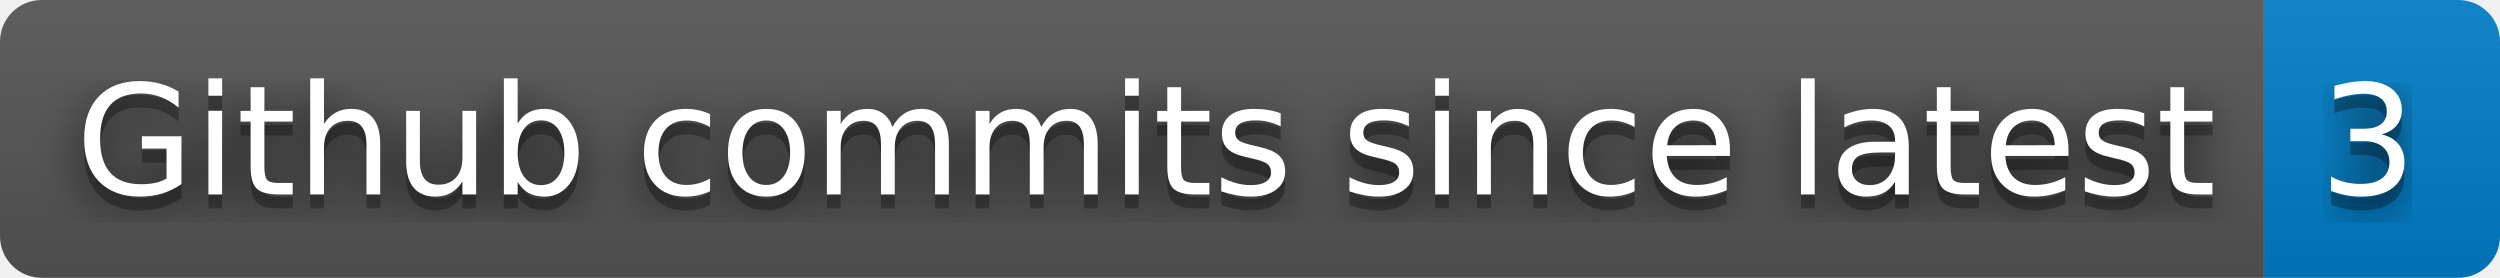
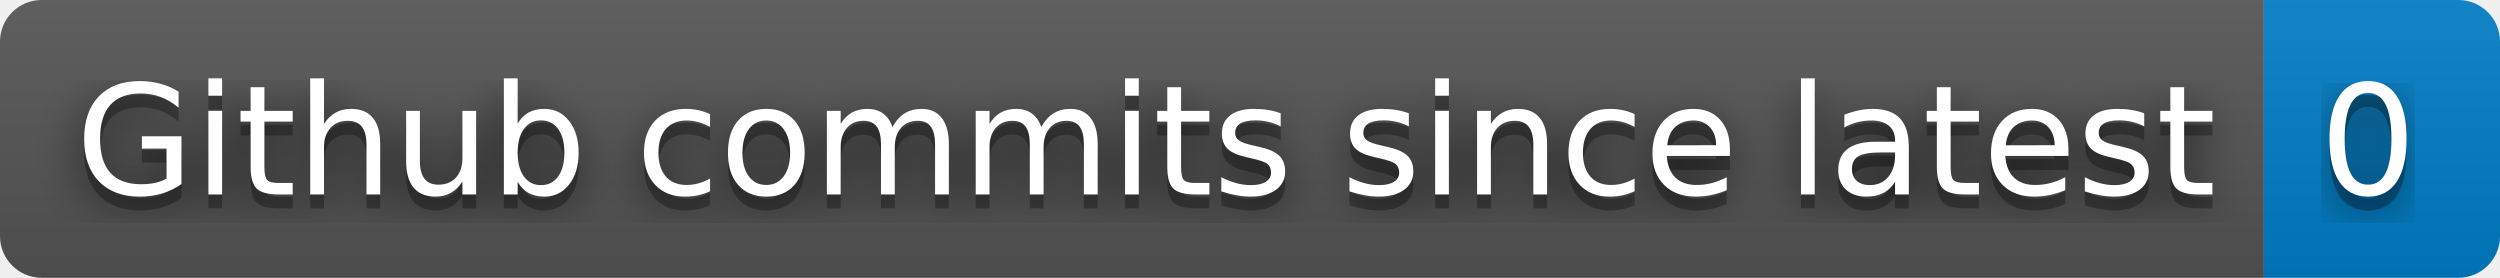
- <svg xmlns="http://www.w3.org/2000/svg" width="180" height="20" role="img" aria-label="Github commits since latest: 3">
+ <svg xmlns="http://www.w3.org/2000/svg" width="180" height="20" role="img" aria-label="Github commits since latest: 0">
  <filter id="blur">
    <feGaussianBlur stdDeviation="16" />
  </filter>
  <linearGradient id="s" x2="0" y2="100%">
    <stop offset="0" stop-color="#bbb" stop-opacity=".1" />
    <stop offset="1" stop-opacity=".1" />
  </linearGradient>
  <clipPath id="r">
    <rect width="180" height="20" rx="3" />
  </clipPath>
  <g clip-path="url(#r)">
    <rect width="163" height="20" fill="#555" />
    <rect x="163" width="17" height="20" fill="#007ec6" />
    <rect width="180" height="20" fill="url(#s)" />
  </g>
  <g fill="#fff" text-anchor="middle" font-family="Verdana,Geneva,DejaVu Sans,sans-serif" text-rendering="geometricPrecision" font-size="110">
    <g transform="scale(.1)">
      <g aria-hidden="true" fill="#010101">
        <text x="825" y="150" fill-opacity=".8" filter="url(#blur)" textLength="1530">Github commits since latest</text>
        <text x="825" y="150" fill-opacity=".3" textLength="1530">Github commits since latest</text>
      </g>
      <text x="825" y="140" textLength="1530">Github commits since latest</text>
    </g>
    <g transform="scale(.1)">
      <g aria-hidden="true" fill="#010101">
-         <text x="1705" y="150" fill-opacity=".8" filter="url(#blur)" textLength="70">3</text>
-         <text x="1705" y="150" fill-opacity=".3" textLength="70">3</text>
+         <text x="1705" y="150" fill-opacity=".8" filter="url(#blur)" textLength="70">0</text>
+         <text x="1705" y="150" fill-opacity=".3" textLength="70">0</text>
      </g>
-       <text x="1705" y="140" textLength="70">3</text>
+       <text x="1705" y="140" textLength="70">0</text>
    </g>
  </g>
</svg>
